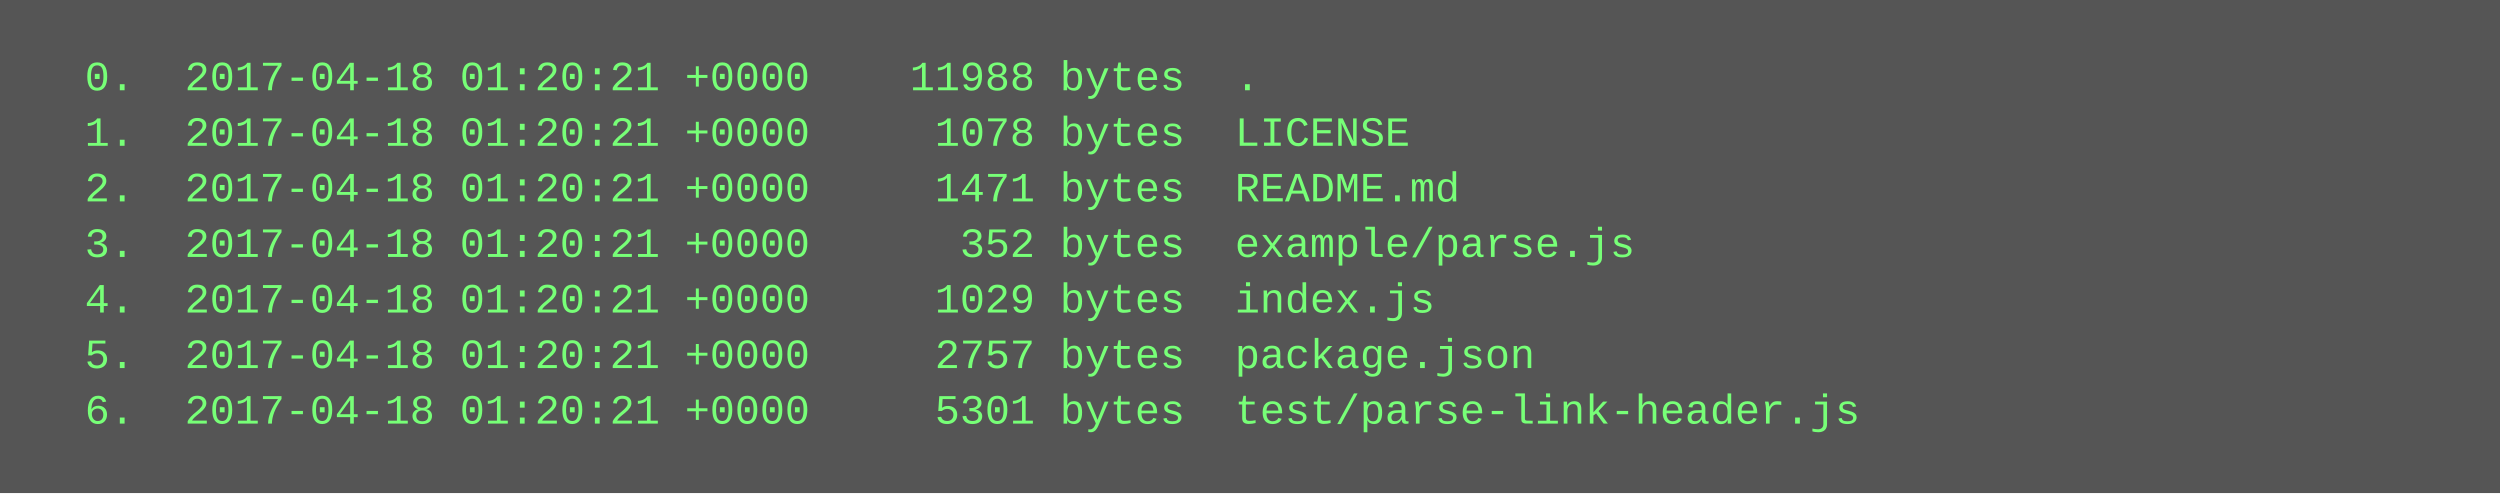
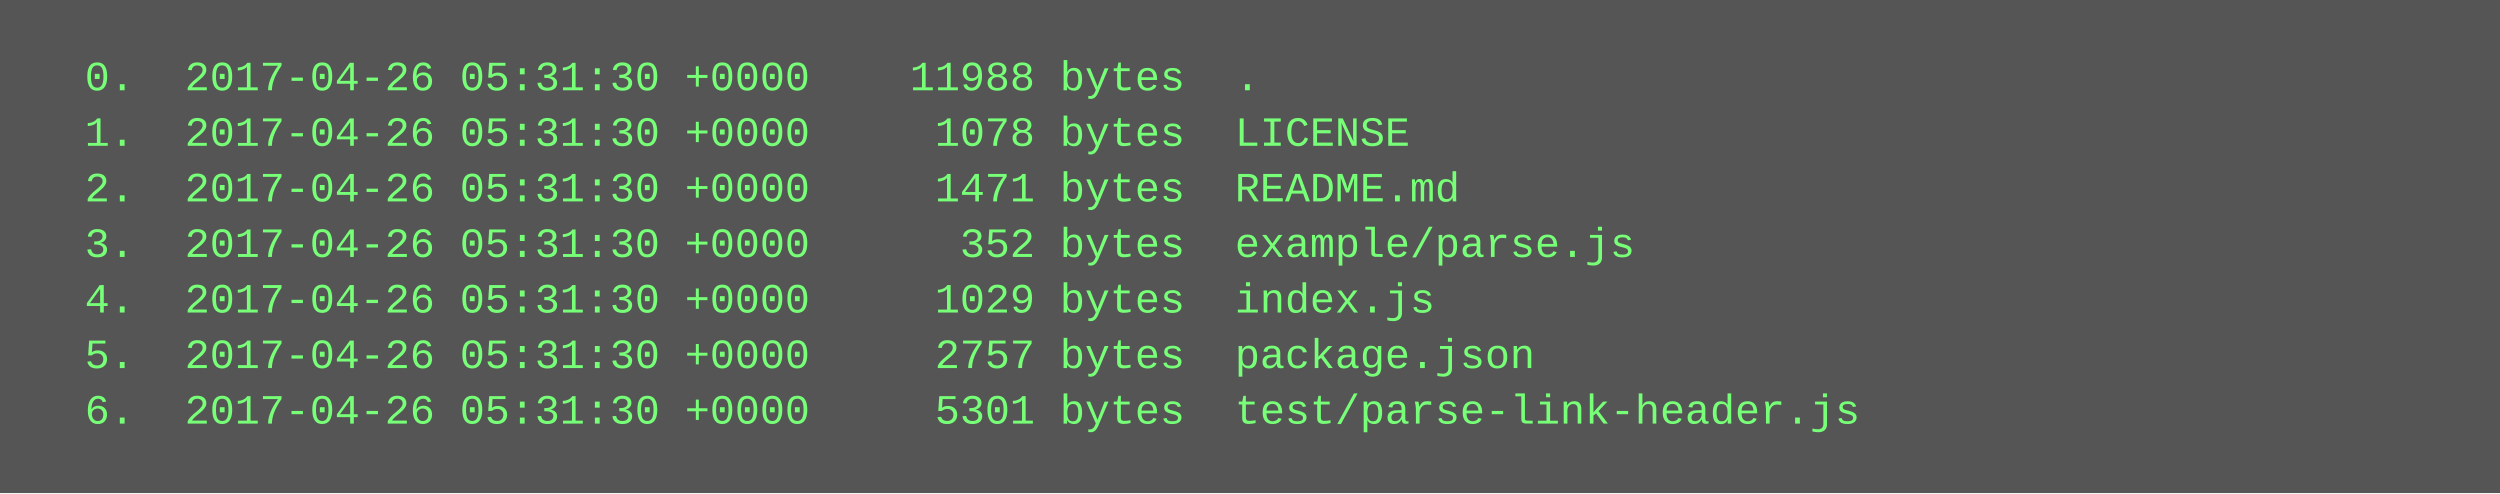
<svg xmlns="http://www.w3.org/2000/svg" height="142" width="720">
  <rect height="142" fill="#555" width="720" />
  <text fill="#7f7" font-family="Courier New" font-size="12" xml:space="preserve">
-     <tspan x="10" y="26">  0.  2017-04-18 01:20:21 +0000    11988 bytes  .</tspan>
-     <tspan x="10" y="42">  1.  2017-04-18 01:20:21 +0000     1078 bytes  LICENSE</tspan>
-     <tspan x="10" y="58">  2.  2017-04-18 01:20:21 +0000     1471 bytes  README.md</tspan>
-     <tspan x="10" y="74">  3.  2017-04-18 01:20:21 +0000      352 bytes  example/parse.js</tspan>
-     <tspan x="10" y="90">  4.  2017-04-18 01:20:21 +0000     1029 bytes  index.js</tspan>
-     <tspan x="10" y="106">  5.  2017-04-18 01:20:21 +0000     2757 bytes  package.json</tspan>
-     <tspan x="10" y="122">  6.  2017-04-18 01:20:21 +0000     5301 bytes  test/parse-link-header.js</tspan>
+     <tspan x="10" y="26">  0.  2017-04-26 05:31:30 +0000    11988 bytes  .</tspan>
+     <tspan x="10" y="42">  1.  2017-04-26 05:31:30 +0000     1078 bytes  LICENSE</tspan>
+     <tspan x="10" y="58">  2.  2017-04-26 05:31:30 +0000     1471 bytes  README.md</tspan>
+     <tspan x="10" y="74">  3.  2017-04-26 05:31:30 +0000      352 bytes  example/parse.js</tspan>
+     <tspan x="10" y="90">  4.  2017-04-26 05:31:30 +0000     1029 bytes  index.js</tspan>
+     <tspan x="10" y="106">  5.  2017-04-26 05:31:30 +0000     2757 bytes  package.json</tspan>
+     <tspan x="10" y="122">  6.  2017-04-26 05:31:30 +0000     5301 bytes  test/parse-link-header.js</tspan>
  </text>
</svg>
